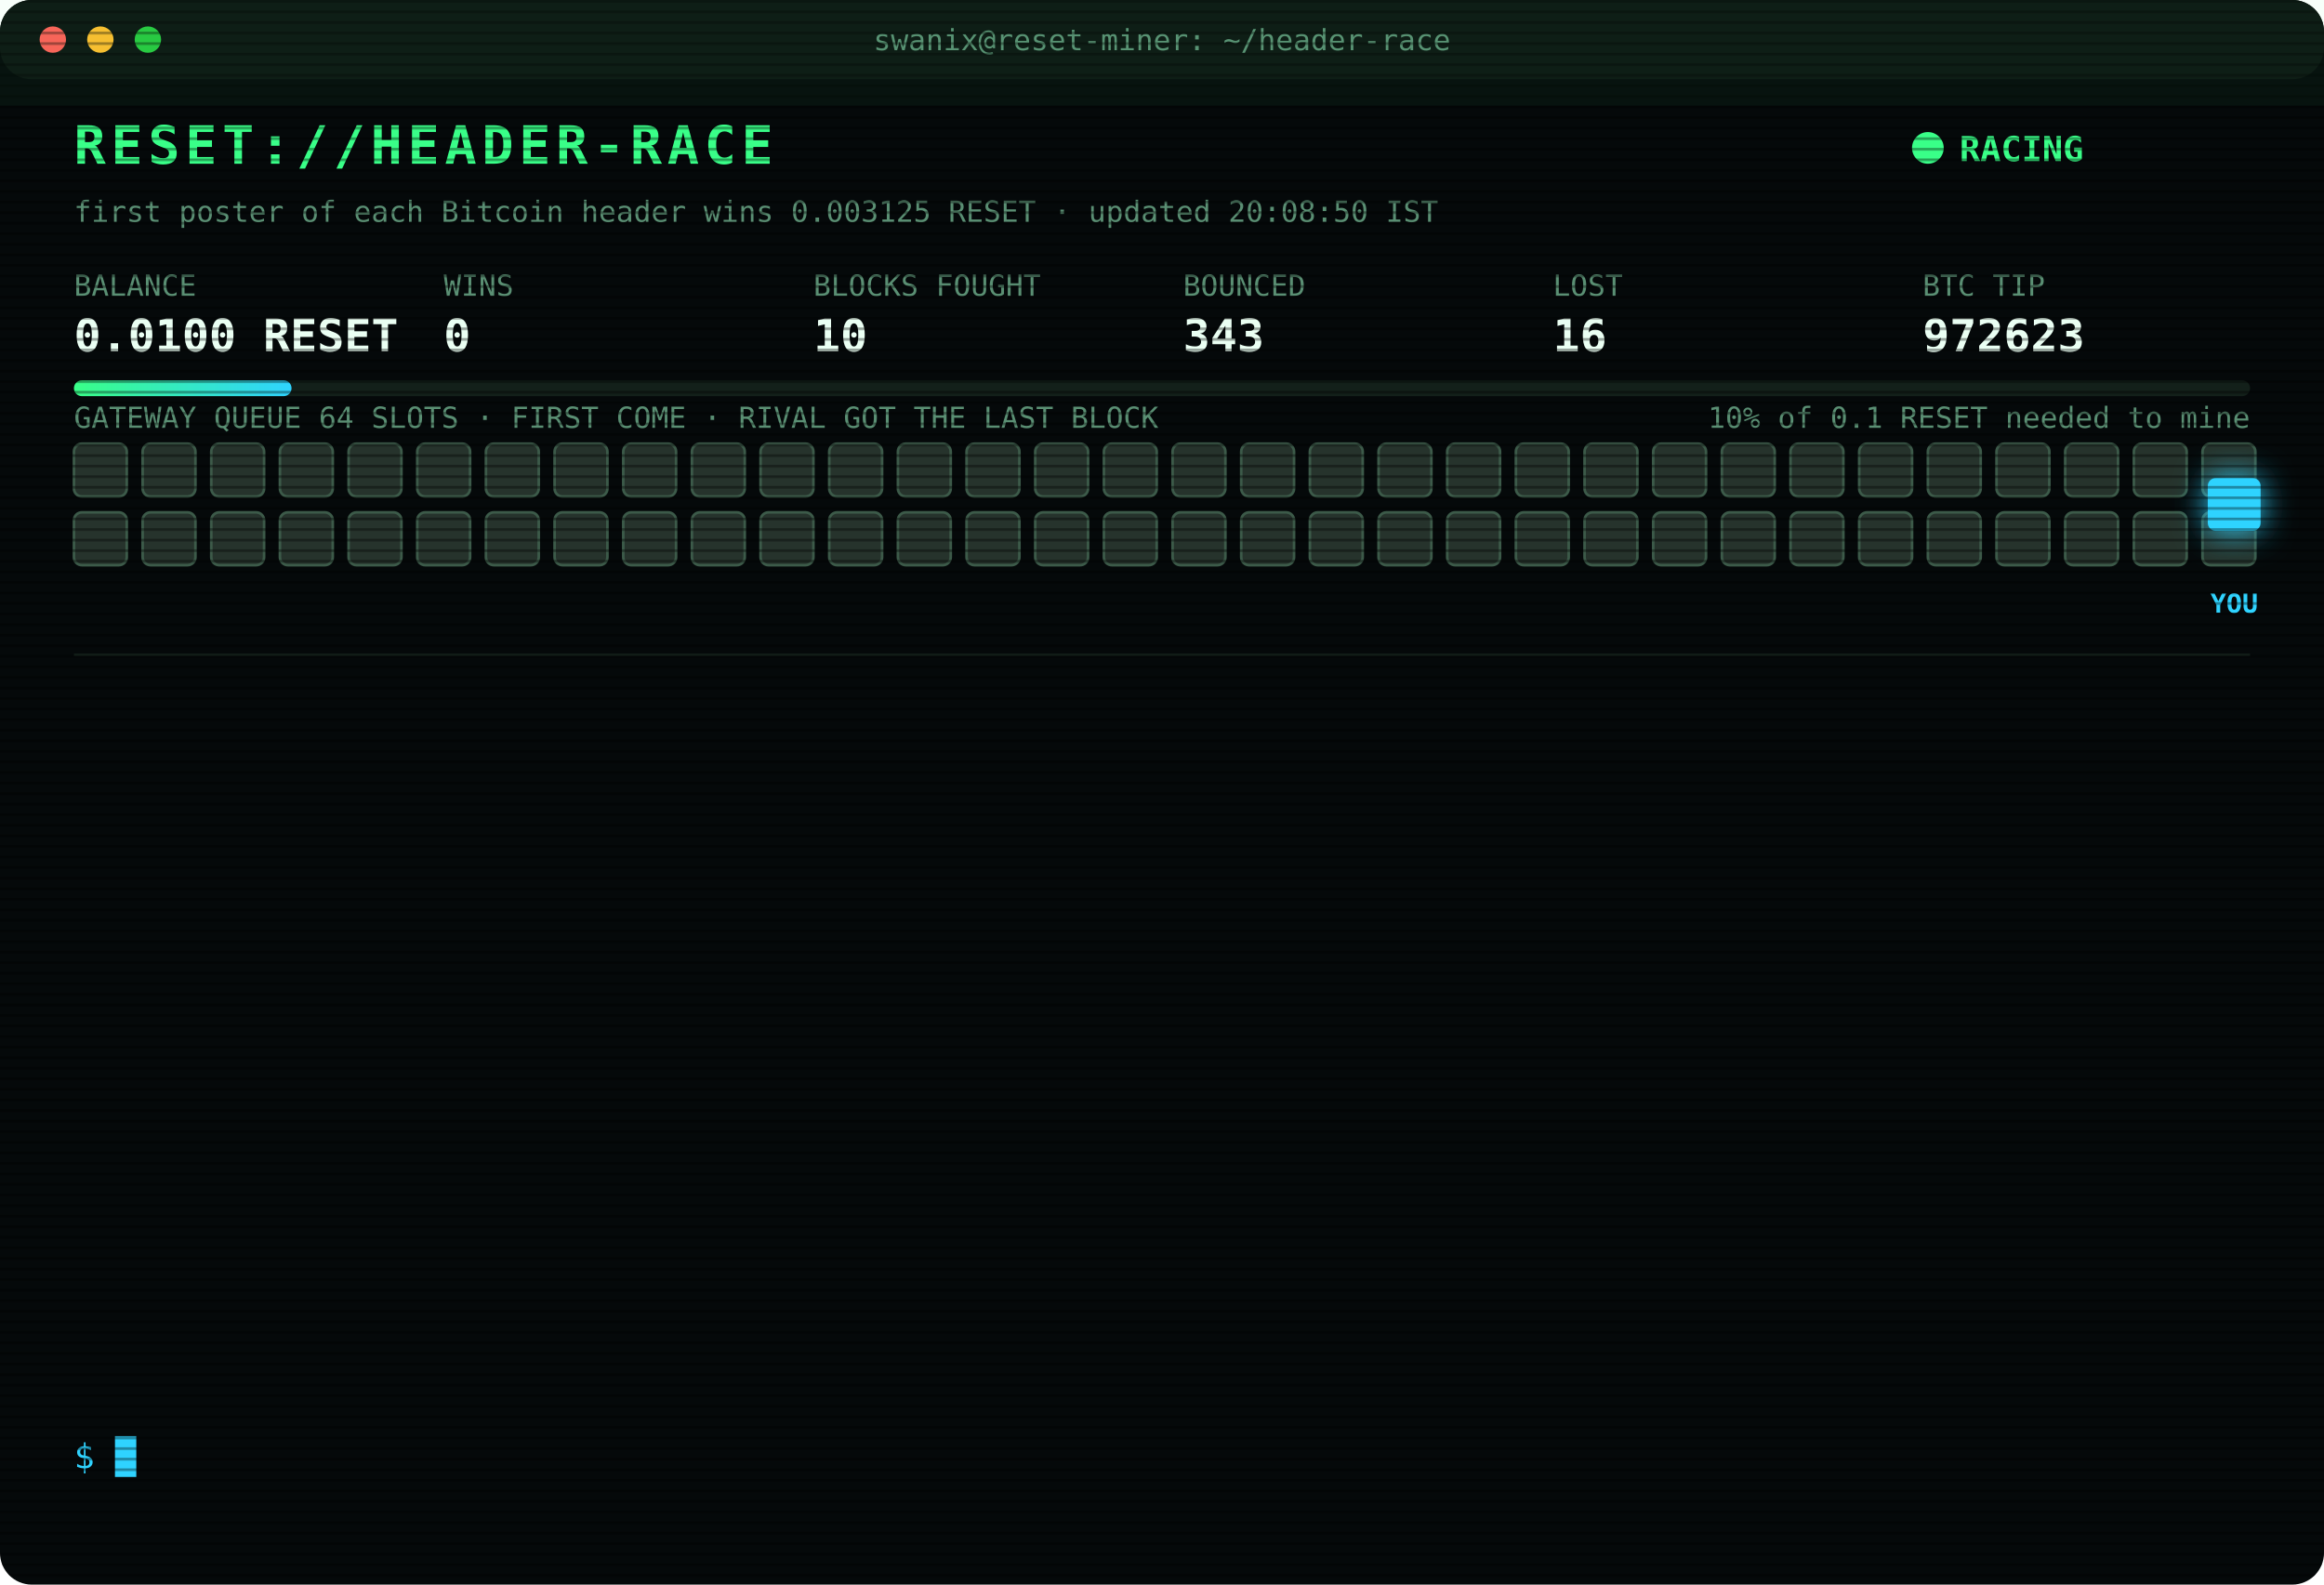
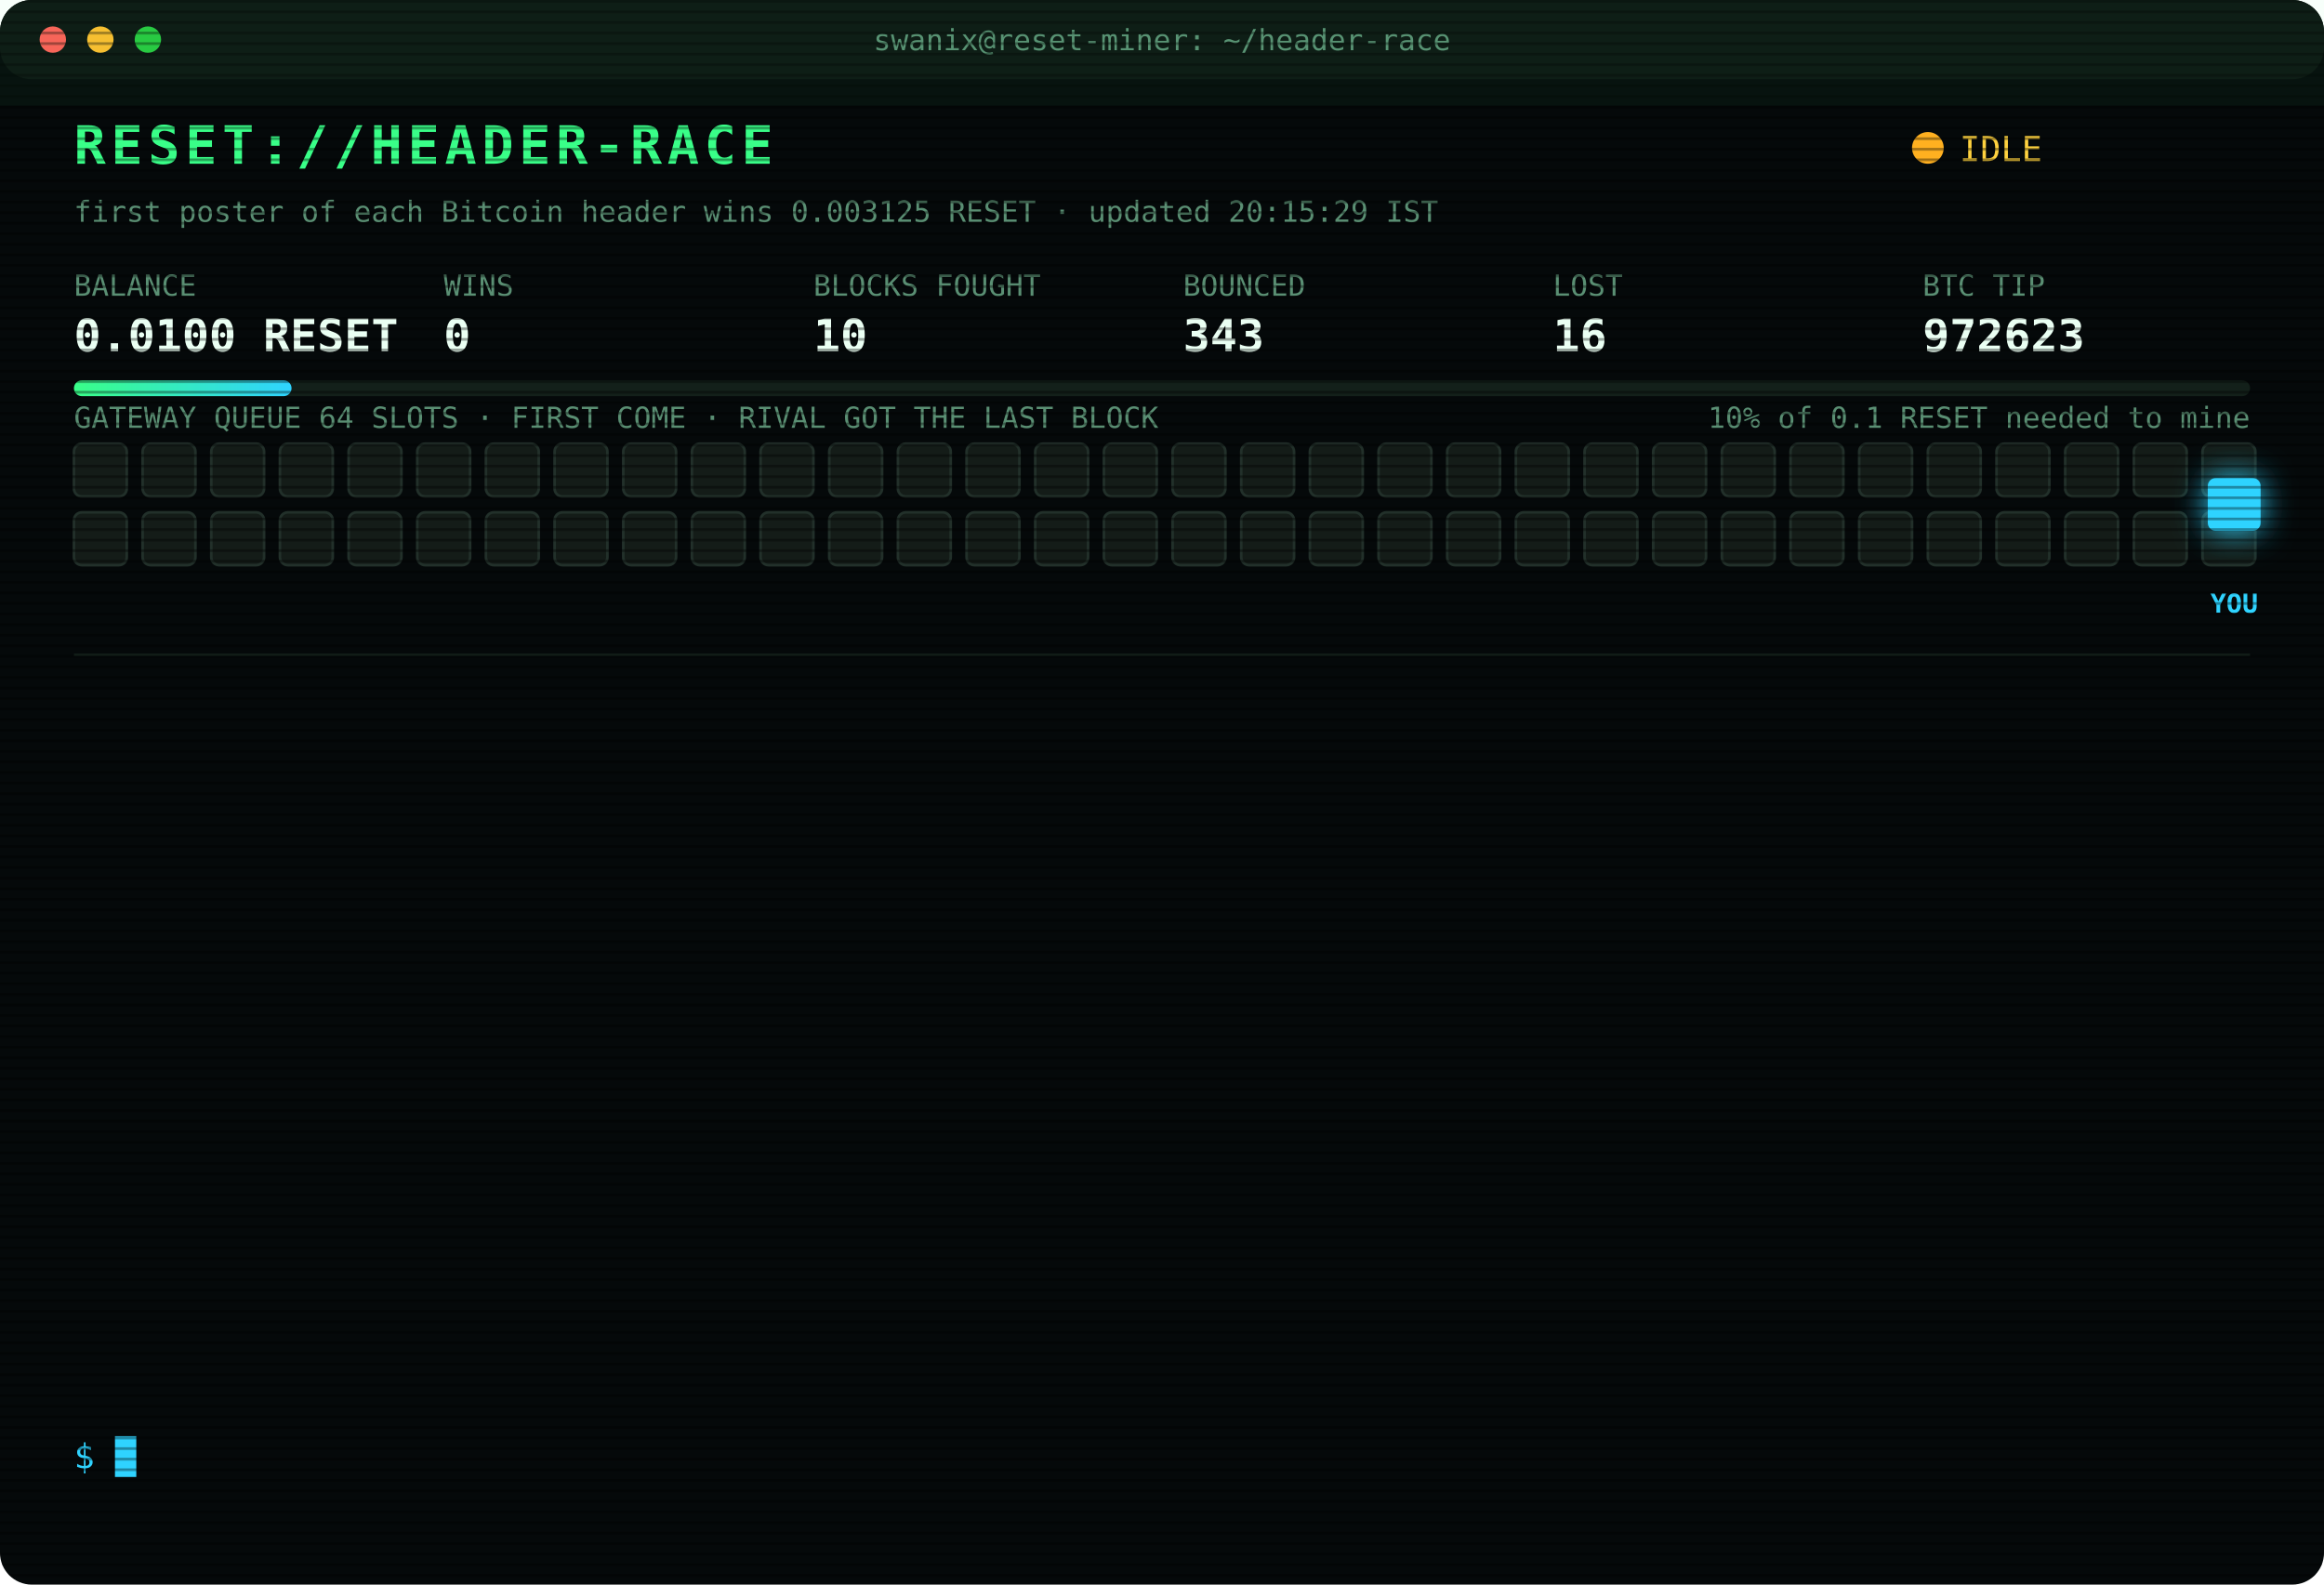
<svg xmlns="http://www.w3.org/2000/svg" width="880" height="600" viewBox="0 0 880 600" font-family="ui-monospace,SFMono-Regular,Menlo,Consolas,monospace">
  <style>
text{font-size:13px;fill:#7CFFB2}
.title{font-size:20px;font-weight:700;fill:#39FF88;letter-spacing:2px;animation:glitch 3s infinite steps(1)}
.sub{fill:#2fd3ff}.k{fill:#5a8f73;font-size:11px}.v{font-size:17px;font-weight:700;fill:#eafff3}
.ts{fill:#3f6b56}.boot{fill:#2fd3ff}.dim{fill:#5a8f73}.bad{fill:#ff4d6d}.warn{fill:#ffd23f}.mag{fill:#ff5cf0}.win{fill:#39FF88;font-weight:700}
.tag{font-size:10px;fill:#2fd3ff;font-weight:700}
.rival{fill:#26332c;stroke:#3c5a49;animation:jam 1.2s infinite alternate}
.idle{fill:#141c18;stroke:#22302a;animation:breathe 4s infinite}
.me{fill:#2fd3ff;filter:drop-shadow(0 0 6px #2fd3ff)}
.hover{animation:nudge 1.1s infinite ease-in-out}.bounce{animation:kick 1.4s infinite}
.ln{opacity:0;animation:in .4s forwards}
.cur{animation:blink 1s infinite steps(1)}
.scan{animation:scan 6s infinite linear}
.led{animation:blink 1.4s infinite}
@keyframes in{from{opacity:0;transform:translateX(-6px)}to{opacity:1;transform:none}}
@keyframes blink{50%{opacity:0}}
@keyframes jam{to{fill:#33463b}}
@keyframes breathe{50%{opacity:.4}}
@keyframes nudge{50%{transform:translateX(-10px)}}
@keyframes kick{0%,100%{transform:none}30%{transform:translateX(-14px)}55%{transform:translateX(10px) translateY(-6px)}}
@keyframes glitch{0%,92%{transform:none}93%{transform:translateX(2px);fill:#ff4d6d}95%{transform:translateX(-2px);fill:#2fd3ff}97%{transform:none}}
@keyframes scan{from{transform:translateY(-40px)}to{transform:translateY(600px)}}
</style>
  <defs>
    <pattern id="sl" width="4" height="4" patternUnits="userSpaceOnUse">
      <rect width="4" height="1" fill="#000" opacity=".35" />
    </pattern>
    <linearGradient id="bar">
      <stop offset="0" stop-color="#39FF88" />
      <stop offset="1" stop-color="#2fd3ff" />
    </linearGradient>
  </defs>
  <rect width="880" height="600" rx="12" fill="#05090a" />
  <rect width="880" height="30" rx="12" fill="#0d1512" />
  <circle cx="20" cy="15" r="5" fill="#ff5f57" />
  <circle cx="38" cy="15" r="5" fill="#febc2e" />
  <circle cx="56" cy="15" r="5" fill="#28c840" />
  <text x="440" y="19" text-anchor="middle" class="k">swanix@reset-miner: ~/header-race</text>
  <text x="28" y="62" class="title">RESET://HEADER-RACE</text>
-   <circle class="led" cx="730" cy="56" r="6" fill="#39FF88" />
-   <text x="742" y="61" class="win">RACING</text>
-   <text x="28" y="84" class="k">first poster of each Bitcoin header wins 0.003125 RESET · updated 20:08:50 IST</text>
+   <circle class="led" cx="730" cy="56" r="6" fill="#ffb020" />
+   <text x="742" y="61" class="warn">IDLE</text>
+   <text x="28" y="84" class="k">first poster of each Bitcoin header wins 0.003125 RESET · updated 20:15:29 IST</text>
  <text x="28" y="112" class="k">BALANCE</text>
  <text x="28" y="133" class="v">0.0100 RESET</text>
  <text x="168" y="112" class="k">WINS</text>
  <text x="168" y="133" class="v">0</text>
  <text x="308" y="112" class="k">BLOCKS FOUGHT</text>
  <text x="308" y="133" class="v">10</text>
  <text x="448" y="112" class="k">BOUNCED</text>
  <text x="448" y="133" class="v">343</text>
  <text x="588" y="112" class="k">LOST</text>
  <text x="588" y="133" class="v">16</text>
  <text x="728" y="112" class="k">BTC TIP</text>
  <text x="728" y="133" class="v">972623</text>
  <rect x="28" y="144" width="824" height="6" rx="3" fill="#13201a" />
  <rect x="28" y="144" width="82.4" height="6" rx="3" fill="url(#bar)" />
  <text x="852" y="162" text-anchor="end" class="k">10% of 0.1 RESET needed to mine</text>
  <text x="28" y="162" class="k">GATEWAY QUEUE 64 SLOTS · FIRST COME · RIVAL GOT THE LAST BLOCK</text>
-   <rect class="rival" x="28" y="168" width="20" height="20" rx="3" style="animation-delay:0.00s" />
-   <rect class="rival" x="54" y="168" width="20" height="20" rx="3" style="animation-delay:0.05s" />
-   <rect class="rival" x="80" y="168" width="20" height="20" rx="3" style="animation-delay:0.10s" />
-   <rect class="rival" x="106" y="168" width="20" height="20" rx="3" style="animation-delay:0.15s" />
-   <rect class="rival" x="132" y="168" width="20" height="20" rx="3" style="animation-delay:0.20s" />
-   <rect class="rival" x="158" y="168" width="20" height="20" rx="3" style="animation-delay:0.25s" />
-   <rect class="rival" x="184" y="168" width="20" height="20" rx="3" style="animation-delay:0.30s" />
-   <rect class="rival" x="210" y="168" width="20" height="20" rx="3" style="animation-delay:0.35s" />
-   <rect class="rival" x="236" y="168" width="20" height="20" rx="3" style="animation-delay:0.40s" />
-   <rect class="rival" x="262" y="168" width="20" height="20" rx="3" style="animation-delay:0.45s" />
-   <rect class="rival" x="288" y="168" width="20" height="20" rx="3" style="animation-delay:0.50s" />
-   <rect class="rival" x="314" y="168" width="20" height="20" rx="3" style="animation-delay:0.55s" />
-   <rect class="rival" x="340" y="168" width="20" height="20" rx="3" style="animation-delay:0.60s" />
-   <rect class="rival" x="366" y="168" width="20" height="20" rx="3" style="animation-delay:0.65s" />
-   <rect class="rival" x="392" y="168" width="20" height="20" rx="3" style="animation-delay:0.70s" />
-   <rect class="rival" x="418" y="168" width="20" height="20" rx="3" style="animation-delay:0.75s" />
-   <rect class="rival" x="444" y="168" width="20" height="20" rx="3" style="animation-delay:0.80s" />
-   <rect class="rival" x="470" y="168" width="20" height="20" rx="3" style="animation-delay:0.85s" />
-   <rect class="rival" x="496" y="168" width="20" height="20" rx="3" style="animation-delay:0.90s" />
-   <rect class="rival" x="522" y="168" width="20" height="20" rx="3" style="animation-delay:0.95s" />
-   <rect class="rival" x="548" y="168" width="20" height="20" rx="3" style="animation-delay:1.00s" />
-   <rect class="rival" x="574" y="168" width="20" height="20" rx="3" style="animation-delay:1.05s" />
-   <rect class="rival" x="600" y="168" width="20" height="20" rx="3" style="animation-delay:1.10s" />
-   <rect class="rival" x="626" y="168" width="20" height="20" rx="3" style="animation-delay:1.15s" />
-   <rect class="rival" x="652" y="168" width="20" height="20" rx="3" style="animation-delay:1.20s" />
-   <rect class="rival" x="678" y="168" width="20" height="20" rx="3" style="animation-delay:1.25s" />
-   <rect class="rival" x="704" y="168" width="20" height="20" rx="3" style="animation-delay:1.30s" />
-   <rect class="rival" x="730" y="168" width="20" height="20" rx="3" style="animation-delay:1.35s" />
-   <rect class="rival" x="756" y="168" width="20" height="20" rx="3" style="animation-delay:1.40s" />
-   <rect class="rival" x="782" y="168" width="20" height="20" rx="3" style="animation-delay:1.45s" />
-   <rect class="rival" x="808" y="168" width="20" height="20" rx="3" style="animation-delay:1.50s" />
-   <rect class="rival" x="834" y="168" width="20" height="20" rx="3" style="animation-delay:1.55s" />
-   <rect class="rival" x="28" y="194" width="20" height="20" rx="3" style="animation-delay:1.60s" />
-   <rect class="rival" x="54" y="194" width="20" height="20" rx="3" style="animation-delay:1.65s" />
-   <rect class="rival" x="80" y="194" width="20" height="20" rx="3" style="animation-delay:1.70s" />
-   <rect class="rival" x="106" y="194" width="20" height="20" rx="3" style="animation-delay:1.75s" />
-   <rect class="rival" x="132" y="194" width="20" height="20" rx="3" style="animation-delay:1.80s" />
-   <rect class="rival" x="158" y="194" width="20" height="20" rx="3" style="animation-delay:1.85s" />
-   <rect class="rival" x="184" y="194" width="20" height="20" rx="3" style="animation-delay:1.90s" />
-   <rect class="rival" x="210" y="194" width="20" height="20" rx="3" style="animation-delay:1.95s" />
-   <rect class="rival" x="236" y="194" width="20" height="20" rx="3" style="animation-delay:2.00s" />
-   <rect class="rival" x="262" y="194" width="20" height="20" rx="3" style="animation-delay:2.05s" />
-   <rect class="rival" x="288" y="194" width="20" height="20" rx="3" style="animation-delay:2.10s" />
-   <rect class="rival" x="314" y="194" width="20" height="20" rx="3" style="animation-delay:2.15s" />
-   <rect class="rival" x="340" y="194" width="20" height="20" rx="3" style="animation-delay:2.20s" />
-   <rect class="rival" x="366" y="194" width="20" height="20" rx="3" style="animation-delay:2.25s" />
-   <rect class="rival" x="392" y="194" width="20" height="20" rx="3" style="animation-delay:2.30s" />
-   <rect class="rival" x="418" y="194" width="20" height="20" rx="3" style="animation-delay:2.35s" />
-   <rect class="rival" x="444" y="194" width="20" height="20" rx="3" style="animation-delay:2.40s" />
-   <rect class="rival" x="470" y="194" width="20" height="20" rx="3" style="animation-delay:2.45s" />
-   <rect class="rival" x="496" y="194" width="20" height="20" rx="3" style="animation-delay:2.50s" />
-   <rect class="rival" x="522" y="194" width="20" height="20" rx="3" style="animation-delay:2.55s" />
-   <rect class="rival" x="548" y="194" width="20" height="20" rx="3" style="animation-delay:2.60s" />
-   <rect class="rival" x="574" y="194" width="20" height="20" rx="3" style="animation-delay:2.65s" />
-   <rect class="rival" x="600" y="194" width="20" height="20" rx="3" style="animation-delay:2.70s" />
-   <rect class="rival" x="626" y="194" width="20" height="20" rx="3" style="animation-delay:2.75s" />
-   <rect class="rival" x="652" y="194" width="20" height="20" rx="3" style="animation-delay:2.80s" />
-   <rect class="rival" x="678" y="194" width="20" height="20" rx="3" style="animation-delay:2.85s" />
-   <rect class="rival" x="704" y="194" width="20" height="20" rx="3" style="animation-delay:2.90s" />
-   <rect class="rival" x="730" y="194" width="20" height="20" rx="3" style="animation-delay:2.95s" />
-   <rect class="rival" x="756" y="194" width="20" height="20" rx="3" style="animation-delay:3.00s" />
-   <rect class="rival" x="782" y="194" width="20" height="20" rx="3" style="animation-delay:3.05s" />
-   <rect class="rival" x="808" y="194" width="20" height="20" rx="3" style="animation-delay:3.10s" />
-   <rect class="rival" x="834" y="194" width="20" height="20" rx="3" style="animation-delay:3.15s" />
+   <rect class="idle" x="28" y="168" width="20" height="20" rx="3" style="animation-delay:0.00s" />
+   <rect class="idle" x="54" y="168" width="20" height="20" rx="3" style="animation-delay:0.05s" />
+   <rect class="idle" x="80" y="168" width="20" height="20" rx="3" style="animation-delay:0.10s" />
+   <rect class="idle" x="106" y="168" width="20" height="20" rx="3" style="animation-delay:0.15s" />
+   <rect class="idle" x="132" y="168" width="20" height="20" rx="3" style="animation-delay:0.20s" />
+   <rect class="idle" x="158" y="168" width="20" height="20" rx="3" style="animation-delay:0.25s" />
+   <rect class="idle" x="184" y="168" width="20" height="20" rx="3" style="animation-delay:0.30s" />
+   <rect class="idle" x="210" y="168" width="20" height="20" rx="3" style="animation-delay:0.35s" />
+   <rect class="idle" x="236" y="168" width="20" height="20" rx="3" style="animation-delay:0.40s" />
+   <rect class="idle" x="262" y="168" width="20" height="20" rx="3" style="animation-delay:0.45s" />
+   <rect class="idle" x="288" y="168" width="20" height="20" rx="3" style="animation-delay:0.50s" />
+   <rect class="idle" x="314" y="168" width="20" height="20" rx="3" style="animation-delay:0.55s" />
+   <rect class="idle" x="340" y="168" width="20" height="20" rx="3" style="animation-delay:0.60s" />
+   <rect class="idle" x="366" y="168" width="20" height="20" rx="3" style="animation-delay:0.65s" />
+   <rect class="idle" x="392" y="168" width="20" height="20" rx="3" style="animation-delay:0.70s" />
+   <rect class="idle" x="418" y="168" width="20" height="20" rx="3" style="animation-delay:0.75s" />
+   <rect class="idle" x="444" y="168" width="20" height="20" rx="3" style="animation-delay:0.80s" />
+   <rect class="idle" x="470" y="168" width="20" height="20" rx="3" style="animation-delay:0.85s" />
+   <rect class="idle" x="496" y="168" width="20" height="20" rx="3" style="animation-delay:0.90s" />
+   <rect class="idle" x="522" y="168" width="20" height="20" rx="3" style="animation-delay:0.95s" />
+   <rect class="idle" x="548" y="168" width="20" height="20" rx="3" style="animation-delay:1.00s" />
+   <rect class="idle" x="574" y="168" width="20" height="20" rx="3" style="animation-delay:1.05s" />
+   <rect class="idle" x="600" y="168" width="20" height="20" rx="3" style="animation-delay:1.10s" />
+   <rect class="idle" x="626" y="168" width="20" height="20" rx="3" style="animation-delay:1.15s" />
+   <rect class="idle" x="652" y="168" width="20" height="20" rx="3" style="animation-delay:1.20s" />
+   <rect class="idle" x="678" y="168" width="20" height="20" rx="3" style="animation-delay:1.25s" />
+   <rect class="idle" x="704" y="168" width="20" height="20" rx="3" style="animation-delay:1.30s" />
+   <rect class="idle" x="730" y="168" width="20" height="20" rx="3" style="animation-delay:1.35s" />
+   <rect class="idle" x="756" y="168" width="20" height="20" rx="3" style="animation-delay:1.40s" />
+   <rect class="idle" x="782" y="168" width="20" height="20" rx="3" style="animation-delay:1.45s" />
+   <rect class="idle" x="808" y="168" width="20" height="20" rx="3" style="animation-delay:1.50s" />
+   <rect class="idle" x="834" y="168" width="20" height="20" rx="3" style="animation-delay:1.55s" />
+   <rect class="idle" x="28" y="194" width="20" height="20" rx="3" style="animation-delay:1.60s" />
+   <rect class="idle" x="54" y="194" width="20" height="20" rx="3" style="animation-delay:1.65s" />
+   <rect class="idle" x="80" y="194" width="20" height="20" rx="3" style="animation-delay:1.70s" />
+   <rect class="idle" x="106" y="194" width="20" height="20" rx="3" style="animation-delay:1.75s" />
+   <rect class="idle" x="132" y="194" width="20" height="20" rx="3" style="animation-delay:1.80s" />
+   <rect class="idle" x="158" y="194" width="20" height="20" rx="3" style="animation-delay:1.85s" />
+   <rect class="idle" x="184" y="194" width="20" height="20" rx="3" style="animation-delay:1.90s" />
+   <rect class="idle" x="210" y="194" width="20" height="20" rx="3" style="animation-delay:1.95s" />
+   <rect class="idle" x="236" y="194" width="20" height="20" rx="3" style="animation-delay:2.00s" />
+   <rect class="idle" x="262" y="194" width="20" height="20" rx="3" style="animation-delay:2.05s" />
+   <rect class="idle" x="288" y="194" width="20" height="20" rx="3" style="animation-delay:2.10s" />
+   <rect class="idle" x="314" y="194" width="20" height="20" rx="3" style="animation-delay:2.15s" />
+   <rect class="idle" x="340" y="194" width="20" height="20" rx="3" style="animation-delay:2.20s" />
+   <rect class="idle" x="366" y="194" width="20" height="20" rx="3" style="animation-delay:2.25s" />
+   <rect class="idle" x="392" y="194" width="20" height="20" rx="3" style="animation-delay:2.30s" />
+   <rect class="idle" x="418" y="194" width="20" height="20" rx="3" style="animation-delay:2.35s" />
+   <rect class="idle" x="444" y="194" width="20" height="20" rx="3" style="animation-delay:2.40s" />
+   <rect class="idle" x="470" y="194" width="20" height="20" rx="3" style="animation-delay:2.45s" />
+   <rect class="idle" x="496" y="194" width="20" height="20" rx="3" style="animation-delay:2.50s" />
+   <rect class="idle" x="522" y="194" width="20" height="20" rx="3" style="animation-delay:2.55s" />
+   <rect class="idle" x="548" y="194" width="20" height="20" rx="3" style="animation-delay:2.60s" />
+   <rect class="idle" x="574" y="194" width="20" height="20" rx="3" style="animation-delay:2.65s" />
+   <rect class="idle" x="600" y="194" width="20" height="20" rx="3" style="animation-delay:2.70s" />
+   <rect class="idle" x="626" y="194" width="20" height="20" rx="3" style="animation-delay:2.75s" />
+   <rect class="idle" x="652" y="194" width="20" height="20" rx="3" style="animation-delay:2.80s" />
+   <rect class="idle" x="678" y="194" width="20" height="20" rx="3" style="animation-delay:2.85s" />
+   <rect class="idle" x="704" y="194" width="20" height="20" rx="3" style="animation-delay:2.90s" />
+   <rect class="idle" x="730" y="194" width="20" height="20" rx="3" style="animation-delay:2.95s" />
+   <rect class="idle" x="756" y="194" width="20" height="20" rx="3" style="animation-delay:3.00s" />
+   <rect class="idle" x="782" y="194" width="20" height="20" rx="3" style="animation-delay:3.05s" />
+   <rect class="idle" x="808" y="194" width="20" height="20" rx="3" style="animation-delay:3.10s" />
+   <rect class="idle" x="834" y="194" width="20" height="20" rx="3" style="animation-delay:3.15s" />
  <g class="hover">
    <rect class="me" x="836" y="181" width="20" height="20" rx="3" />
    <text class="tag" x="846" y="232" text-anchor="middle">YOU</text>
  </g>
  <line x1="28" x2="852" y1="248" y2="248" stroke="#13201a" />
  <g class="ln" style="animation-delay:0.40s">
    <text x="28" y="270" class="ts">18:12:51</text>
    <text x="104" y="270" class="bad">[GATEWAY DOWN] no response · 5000ms</text>
  </g>
  <g class="ln" style="animation-delay:0.65s">
    <text x="28" y="292" class="ts">18:12:53</text>
    <text x="104" y="292" class="bad">[LOST] #972616 taken by a rival miner</text>
  </g>
  <g class="ln" style="animation-delay:0.90s">
    <text x="28" y="314" class="ts">18:16:59</text>
    <text x="104" y="314" class="bad">[GATEWAY DOWN] no response · 489ms</text>
  </g>
  <g class="ln" style="animation-delay:1.15s">
    <text x="28" y="336" class="ts">18:17:29</text>
    <text x="104" y="336" class="bad">[GATEWAY DOWN] no response · 490ms</text>
  </g>
  <g class="ln" style="animation-delay:1.40s">
    <text x="28" y="358" class="ts">18:18:00</text>
    <text x="104" y="358" class="bad">[GATEWAY DOWN] no response · 495ms</text>
  </g>
  <g class="ln" style="animation-delay:1.65s">
    <text x="28" y="380" class="ts">18:18:30</text>
    <text x="104" y="380" class="bad">[GATEWAY DOWN] no response · 495ms</text>
  </g>
  <g class="ln" style="animation-delay:1.90s">
    <text x="28" y="402" class="ts">18:19:01</text>
    <text x="104" y="402" class="bad">[GATEWAY DOWN] no response · 655ms</text>
  </g>
  <g class="ln" style="animation-delay:2.15s">
    <text x="28" y="424" class="ts">18:19:31</text>
    <text x="104" y="424" class="bad">[GATEWAY DOWN] no response · 515ms</text>
  </g>
  <g class="ln" style="animation-delay:2.40s">
    <text x="28" y="446" class="ts">18:20:02</text>
    <text x="104" y="446" class="bad">[GATEWAY DOWN] no response · 496ms</text>
  </g>
  <g class="ln" style="animation-delay:2.65s">
    <text x="28" y="468" class="ts">18:40:12</text>
    <text x="104" y="468" class="bad">[LOST] #972617 taken by a rival miner</text>
  </g>
  <g class="ln" style="animation-delay:2.90s">
    <text x="28" y="490" class="ts">19:29:05</text>
    <text x="104" y="490" class="bad">[LOST] #972619 taken by a rival miner</text>
  </g>
  <g class="ln" style="animation-delay:3.15s">
    <text x="28" y="512" class="ts">19:52:21</text>
    <text x="104" y="512" class="bad">[LOST] #972621 taken by a rival miner</text>
  </g>
  <g class="ln" style="animation-delay:3.40s">
    <text x="28" y="534" class="ts">19:53:23</text>
    <text x="104" y="534" class="bad">[LOST] #972622 taken by a rival miner</text>
  </g>
  <text x="28" y="556" class="sub">$ <tspan class="cur">█</tspan>
  </text>
  <rect width="880" height="600" rx="12" fill="url(#sl)" pointer-events="none" />
  <rect class="scan" width="880" height="40" fill="#39FF88" opacity=".04" />
</svg>
